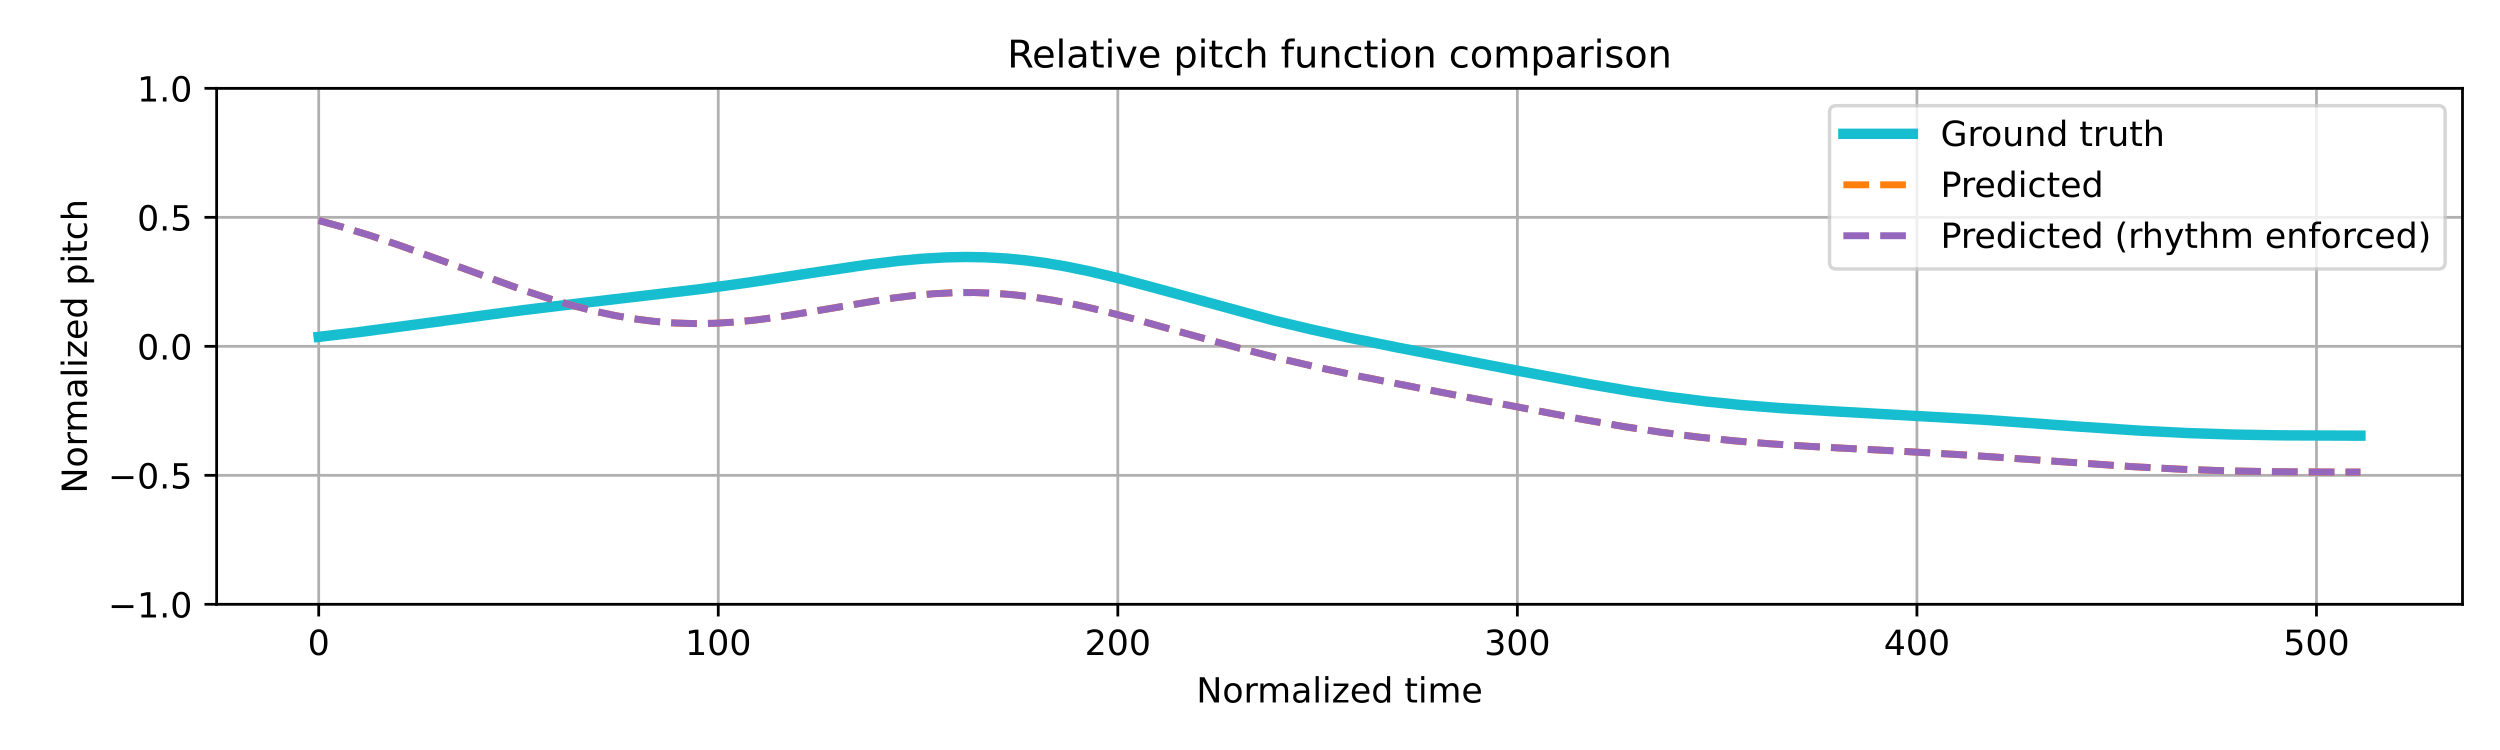
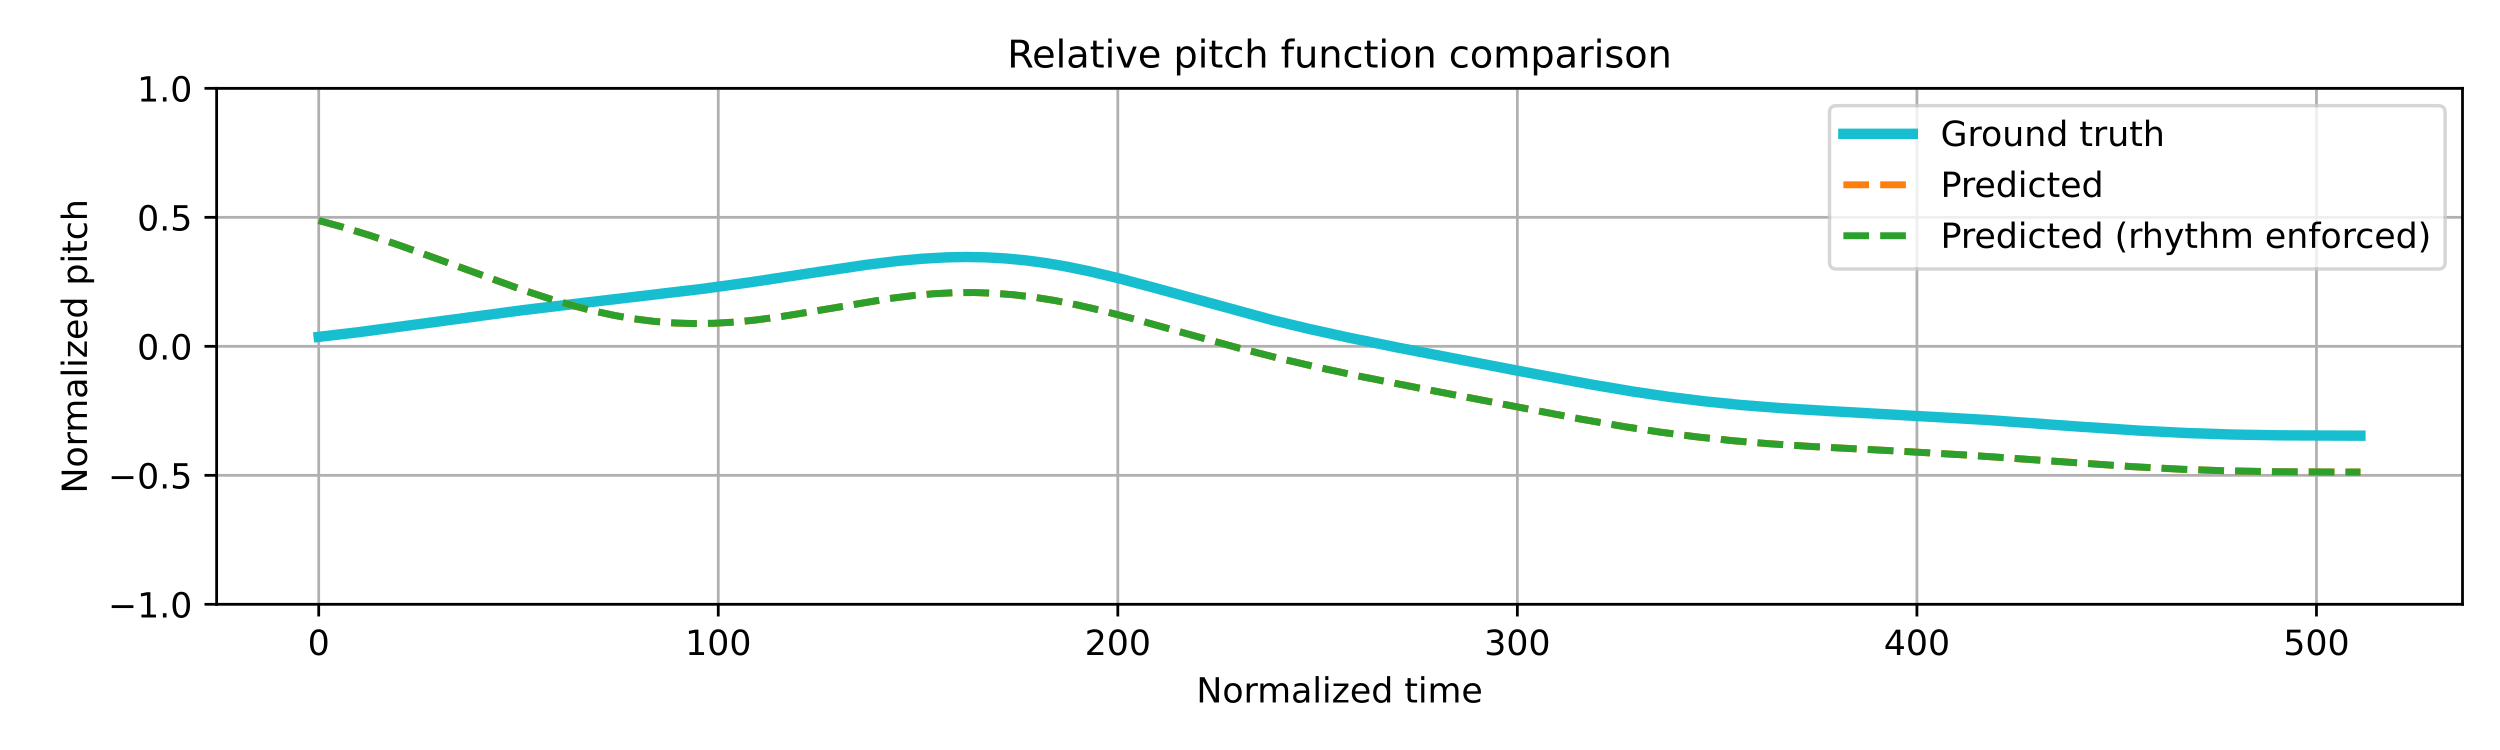
<svg xmlns="http://www.w3.org/2000/svg" xmlns:xlink="http://www.w3.org/1999/xlink" width="720pt" height="216pt" viewBox="0 0 720 216" version="1.1">
  <defs>
    <style type="text/css">*{stroke-linejoin: round; stroke-linecap: butt}</style>
  </defs>
  <g id="figure_1">
    <g id="patch_1">
      <path d="M 0 216  L 720 216  L 720 0  L 0 0  z " style="fill: #ffffff" />
    </g>
    <g id="axes_1">
      <g id="patch_2">
        <path d="M 62.39 174.04  L 709.2 174.04  L 709.2 25.44  L 62.39 25.44  z " style="fill: #ffffff" />
      </g>
      <g id="matplotlib.axis_1">
        <g id="xtick_1">
          <g id="line2d_1">
-             <path d="M 91.79 174.04  L 91.79 25.44  " clip-path="url(#pf615785e8e)" style="fill: none; stroke: #b0b0b0; stroke-width: 0.8; stroke-linecap: square" />
+             <path d="M 91.79 174.04  L 91.79 25.44  " clip-path="url(#pbbfcba9edf)" style="fill: none; stroke: #b0b0b0; stroke-width: 0.8; stroke-linecap: square" />
          </g>
          <g id="line2d_2">
            <defs>
-               <path id="m14c7fcdb61" d="M 0 0  L 0 3.5  " style="stroke: #000000; stroke-width: 0.8" />
-             </defs>
-             <g>
-               <use xlink:href="#m14c7fcdb61" x="91.79" y="174.04" style="stroke: #000000; stroke-width: 0.8" />
+               <path id="md4613d8fa9" d="M 0 0  L 0 3.5  " style="stroke: #000000; stroke-width: 0.8" />
+             </defs>
+             <g>
+               <use xlink:href="#md4613d8fa9" x="91.79" y="174.04" style="stroke: #000000; stroke-width: 0.8" />
            </g>
          </g>
          <g id="text_1">
            <g transform="translate(88.60921 188.6384) scale(0.1 -0.1)">
              <defs>
                <path id="DejaVuSans-30" d="M 2034 4250  Q 1547 4250 1301 3770  Q 1056 3291 1056 2328  Q 1056 1369 1301 889  Q 1547 409 2034 409  Q 2525 409 2770 889  Q 3016 1369 3016 2328  Q 3016 3291 2770 3770  Q 2525 4250 2034 4250  z M 2034 4750  Q 2819 4750 3233 4129  Q 3647 3509 3647 2328  Q 3647 1150 3233 529  Q 2819 -91 2034 -91  Q 1250 -91 836 529  Q 422 1150 422 2328  Q 422 3509 836 4129  Q 1250 4750 2034 4750  z " transform="scale(0.015625)" />
              </defs>
              <use xlink:href="#DejaVuSans-30" />
            </g>
          </g>
        </g>
        <g id="xtick_2">
          <g id="line2d_3">
-             <path d="M 206.861 174.04  L 206.861 25.44  " clip-path="url(#pf615785e8e)" style="fill: none; stroke: #b0b0b0; stroke-width: 0.8; stroke-linecap: square" />
+             <path d="M 206.861 174.04  L 206.861 25.44  " clip-path="url(#pbbfcba9edf)" style="fill: none; stroke: #b0b0b0; stroke-width: 0.8; stroke-linecap: square" />
          </g>
          <g id="line2d_4">
            <g>
-               <use xlink:href="#m14c7fcdb61" x="206.861" y="174.04" style="stroke: #000000; stroke-width: 0.8" />
+               <use xlink:href="#md4613d8fa9" x="206.861" y="174.04" style="stroke: #000000; stroke-width: 0.8" />
            </g>
          </g>
          <g id="text_2">
            <g transform="translate(197.317 188.6384) scale(0.1 -0.1)">
              <defs>
                <path id="DejaVuSans-31" d="M 794 531  L 1825 531  L 1825 4091  L 703 3866  L 703 4441  L 1819 4666  L 2450 4666  L 2450 531  L 3481 531  L 3481 0  L 794 0  L 794 531  z " transform="scale(0.015625)" />
              </defs>
              <use xlink:href="#DejaVuSans-31" />
              <use xlink:href="#DejaVuSans-30" transform="translate(63.62305 0)" />
              <use xlink:href="#DejaVuSans-30" transform="translate(127.2461 0)" />
            </g>
          </g>
        </g>
        <g id="xtick_3">
          <g id="line2d_5">
-             <path d="M 321.931 174.04  L 321.931 25.44  " clip-path="url(#pf615785e8e)" style="fill: none; stroke: #b0b0b0; stroke-width: 0.8; stroke-linecap: square" />
+             <path d="M 321.931 174.04  L 321.931 25.44  " clip-path="url(#pbbfcba9edf)" style="fill: none; stroke: #b0b0b0; stroke-width: 0.8; stroke-linecap: square" />
          </g>
          <g id="line2d_6">
            <g>
-               <use xlink:href="#m14c7fcdb61" x="321.931" y="174.04" style="stroke: #000000; stroke-width: 0.8" />
+               <use xlink:href="#md4613d8fa9" x="321.931" y="174.04" style="stroke: #000000; stroke-width: 0.8" />
            </g>
          </g>
          <g id="text_3">
            <g transform="translate(312.3872 188.6384) scale(0.1 -0.1)">
              <defs>
                <path id="DejaVuSans-32" d="M 1228 531  L 3431 531  L 3431 0  L 469 0  L 469 531  Q 828 903 1448 1529  Q 2069 2156 2228 2338  Q 2531 2678 2651 2914  Q 2772 3150 2772 3378  Q 2772 3750 2511 3984  Q 2250 4219 1831 4219  Q 1534 4219 1204 4116  Q 875 4013 500 3803  L 500 4441  Q 881 4594 1212 4672  Q 1544 4750 1819 4750  Q 2544 4750 2975 4387  Q 3406 4025 3406 3419  Q 3406 3131 3298 2873  Q 3191 2616 2906 2266  Q 2828 2175 2409 1742  Q 1991 1309 1228 531  z " transform="scale(0.015625)" />
              </defs>
              <use xlink:href="#DejaVuSans-32" />
              <use xlink:href="#DejaVuSans-30" transform="translate(63.62305 0)" />
              <use xlink:href="#DejaVuSans-30" transform="translate(127.2461 0)" />
            </g>
          </g>
        </g>
        <g id="xtick_4">
          <g id="line2d_7">
-             <path d="M 437.001 174.04  L 437.001 25.44  " clip-path="url(#pf615785e8e)" style="fill: none; stroke: #b0b0b0; stroke-width: 0.8; stroke-linecap: square" />
+             <path d="M 437.001 174.04  L 437.001 25.44  " clip-path="url(#pbbfcba9edf)" style="fill: none; stroke: #b0b0b0; stroke-width: 0.8; stroke-linecap: square" />
          </g>
          <g id="line2d_8">
            <g>
-               <use xlink:href="#m14c7fcdb61" x="437.001" y="174.04" style="stroke: #000000; stroke-width: 0.8" />
+               <use xlink:href="#md4613d8fa9" x="437.001" y="174.04" style="stroke: #000000; stroke-width: 0.8" />
            </g>
          </g>
          <g id="text_4">
            <g transform="translate(427.4575 188.6384) scale(0.1 -0.1)">
              <defs>
                <path id="DejaVuSans-33" d="M 2597 2516  Q 3050 2419 3304 2112  Q 3559 1806 3559 1356  Q 3559 666 3084 287  Q 2609 -91 1734 -91  Q 1441 -91 1130 -33  Q 819 25 488 141  L 488 750  Q 750 597 1062 519  Q 1375 441 1716 441  Q 2309 441 2620 675  Q 2931 909 2931 1356  Q 2931 1769 2642 2001  Q 2353 2234 1838 2234  L 1294 2234  L 1294 2753  L 1863 2753  Q 2328 2753 2575 2939  Q 2822 3125 2822 3475  Q 2822 3834 2567 4026  Q 2313 4219 1838 4219  Q 1578 4219 1281 4162  Q 984 4106 628 3988  L 628 4550  Q 988 4650 1302 4700  Q 1616 4750 1894 4750  Q 2613 4750 3031 4423  Q 3450 4097 3450 3541  Q 3450 3153 3228 2886  Q 3006 2619 2597 2516  z " transform="scale(0.015625)" />
              </defs>
              <use xlink:href="#DejaVuSans-33" />
              <use xlink:href="#DejaVuSans-30" transform="translate(63.62305 0)" />
              <use xlink:href="#DejaVuSans-30" transform="translate(127.2461 0)" />
            </g>
          </g>
        </g>
        <g id="xtick_5">
          <g id="line2d_9">
-             <path d="M 552.072 174.04  L 552.072 25.44  " clip-path="url(#pf615785e8e)" style="fill: none; stroke: #b0b0b0; stroke-width: 0.8; stroke-linecap: square" />
+             <path d="M 552.072 174.04  L 552.072 25.44  " clip-path="url(#pbbfcba9edf)" style="fill: none; stroke: #b0b0b0; stroke-width: 0.8; stroke-linecap: square" />
          </g>
          <g id="line2d_10">
            <g>
-               <use xlink:href="#m14c7fcdb61" x="552.072" y="174.04" style="stroke: #000000; stroke-width: 0.8" />
+               <use xlink:href="#md4613d8fa9" x="552.072" y="174.04" style="stroke: #000000; stroke-width: 0.8" />
            </g>
          </g>
          <g id="text_5">
            <g transform="translate(542.5278 188.6384) scale(0.1 -0.1)">
              <defs>
                <path id="DejaVuSans-34" d="M 2419 4116  L 825 1625  L 2419 1625  L 2419 4116  z M 2253 4666  L 3047 4666  L 3047 1625  L 3713 1625  L 3713 1100  L 3047 1100  L 3047 0  L 2419 0  L 2419 1100  L 313 1100  L 313 1709  L 2253 4666  z " transform="scale(0.015625)" />
              </defs>
              <use xlink:href="#DejaVuSans-34" />
              <use xlink:href="#DejaVuSans-30" transform="translate(63.62305 0)" />
              <use xlink:href="#DejaVuSans-30" transform="translate(127.2461 0)" />
            </g>
          </g>
        </g>
        <g id="xtick_6">
          <g id="line2d_11">
-             <path d="M 667.142 174.04  L 667.142 25.44  " clip-path="url(#pf615785e8e)" style="fill: none; stroke: #b0b0b0; stroke-width: 0.8; stroke-linecap: square" />
+             <path d="M 667.142 174.04  L 667.142 25.44  " clip-path="url(#pbbfcba9edf)" style="fill: none; stroke: #b0b0b0; stroke-width: 0.8; stroke-linecap: square" />
          </g>
          <g id="line2d_12">
            <g>
-               <use xlink:href="#m14c7fcdb61" x="667.142" y="174.04" style="stroke: #000000; stroke-width: 0.8" />
+               <use xlink:href="#md4613d8fa9" x="667.142" y="174.04" style="stroke: #000000; stroke-width: 0.8" />
            </g>
          </g>
          <g id="text_6">
            <g transform="translate(657.5981 188.6384) scale(0.1 -0.1)">
              <defs>
                <path id="DejaVuSans-35" d="M 691 4666  L 3169 4666  L 3169 4134  L 1269 4134  L 1269 2991  Q 1406 3038 1543 3061  Q 1681 3084 1819 3084  Q 2600 3084 3056 2656  Q 3513 2228 3513 1497  Q 3513 744 3044 326  Q 2575 -91 1722 -91  Q 1428 -91 1123 -41  Q 819 9 494 109  L 494 744  Q 775 591 1075 516  Q 1375 441 1709 441  Q 2250 441 2565 725  Q 2881 1009 2881 1497  Q 2881 1984 2565 2268  Q 2250 2553 1709 2553  Q 1456 2553 1204 2497  Q 953 2441 691 2322  L 691 4666  z " transform="scale(0.015625)" />
              </defs>
              <use xlink:href="#DejaVuSans-35" />
              <use xlink:href="#DejaVuSans-30" transform="translate(63.62305 0)" />
              <use xlink:href="#DejaVuSans-30" transform="translate(127.2461 0)" />
            </g>
          </g>
        </g>
        <g id="text_7">
          <g transform="translate(344.5544 202.3166) scale(0.1 -0.1)">
            <defs>
              <path id="DejaVuSans-4e" d="M 628 4666  L 1478 4666  L 3547 763  L 3547 4666  L 4159 4666  L 4159 0  L 3309 0  L 1241 3903  L 1241 0  L 628 0  L 628 4666  z " transform="scale(0.015625)" />
              <path id="DejaVuSans-6f" d="M 1959 3097  Q 1497 3097 1228 2736  Q 959 2375 959 1747  Q 959 1119 1226 758  Q 1494 397 1959 397  Q 2419 397 2687 759  Q 2956 1122 2956 1747  Q 2956 2369 2687 2733  Q 2419 3097 1959 3097  z M 1959 3584  Q 2709 3584 3137 3096  Q 3566 2609 3566 1747  Q 3566 888 3137 398  Q 2709 -91 1959 -91  Q 1206 -91 779 398  Q 353 888 353 1747  Q 353 2609 779 3096  Q 1206 3584 1959 3584  z " transform="scale(0.015625)" />
              <path id="DejaVuSans-72" d="M 2631 2963  Q 2534 3019 2420 3045  Q 2306 3072 2169 3072  Q 1681 3072 1420 2755  Q 1159 2438 1159 1844  L 1159 0  L 581 0  L 581 3500  L 1159 3500  L 1159 2956  Q 1341 3275 1631 3429  Q 1922 3584 2338 3584  Q 2397 3584 2469 3576  Q 2541 3569 2628 3553  L 2631 2963  z " transform="scale(0.015625)" />
              <path id="DejaVuSans-6d" d="M 3328 2828  Q 3544 3216 3844 3400  Q 4144 3584 4550 3584  Q 5097 3584 5394 3201  Q 5691 2819 5691 2113  L 5691 0  L 5113 0  L 5113 2094  Q 5113 2597 4934 2840  Q 4756 3084 4391 3084  Q 3944 3084 3684 2787  Q 3425 2491 3425 1978  L 3425 0  L 2847 0  L 2847 2094  Q 2847 2600 2669 2842  Q 2491 3084 2119 3084  Q 1678 3084 1418 2786  Q 1159 2488 1159 1978  L 1159 0  L 581 0  L 581 3500  L 1159 3500  L 1159 2956  Q 1356 3278 1631 3431  Q 1906 3584 2284 3584  Q 2666 3584 2933 3390  Q 3200 3197 3328 2828  z " transform="scale(0.015625)" />
              <path id="DejaVuSans-61" d="M 2194 1759  Q 1497 1759 1228 1600  Q 959 1441 959 1056  Q 959 750 1161 570  Q 1363 391 1709 391  Q 2188 391 2477 730  Q 2766 1069 2766 1631  L 2766 1759  L 2194 1759  z M 3341 1997  L 3341 0  L 2766 0  L 2766 531  Q 2569 213 2275 61  Q 1981 -91 1556 -91  Q 1019 -91 701 211  Q 384 513 384 1019  Q 384 1609 779 1909  Q 1175 2209 1959 2209  L 2766 2209  L 2766 2266  Q 2766 2663 2505 2880  Q 2244 3097 1772 3097  Q 1472 3097 1187 3025  Q 903 2953 641 2809  L 641 3341  Q 956 3463 1253 3523  Q 1550 3584 1831 3584  Q 2591 3584 2966 3190  Q 3341 2797 3341 1997  z " transform="scale(0.015625)" />
              <path id="DejaVuSans-6c" d="M 603 4863  L 1178 4863  L 1178 0  L 603 0  L 603 4863  z " transform="scale(0.015625)" />
              <path id="DejaVuSans-69" d="M 603 3500  L 1178 3500  L 1178 0  L 603 0  L 603 3500  z M 603 4863  L 1178 4863  L 1178 4134  L 603 4134  L 603 4863  z " transform="scale(0.015625)" />
              <path id="DejaVuSans-7a" d="M 353 3500  L 3084 3500  L 3084 2975  L 922 459  L 3084 459  L 3084 0  L 275 0  L 275 525  L 2438 3041  L 353 3041  L 353 3500  z " transform="scale(0.015625)" />
              <path id="DejaVuSans-65" d="M 3597 1894  L 3597 1613  L 953 1613  Q 991 1019 1311 708  Q 1631 397 2203 397  Q 2534 397 2845 478  Q 3156 559 3463 722  L 3463 178  Q 3153 47 2828 -22  Q 2503 -91 2169 -91  Q 1331 -91 842 396  Q 353 884 353 1716  Q 353 2575 817 3079  Q 1281 3584 2069 3584  Q 2775 3584 3186 3129  Q 3597 2675 3597 1894  z M 3022 2063  Q 3016 2534 2758 2815  Q 2500 3097 2075 3097  Q 1594 3097 1305 2825  Q 1016 2553 972 2059  L 3022 2063  z " transform="scale(0.015625)" />
              <path id="DejaVuSans-64" d="M 2906 2969  L 2906 4863  L 3481 4863  L 3481 0  L 2906 0  L 2906 525  Q 2725 213 2448 61  Q 2172 -91 1784 -91  Q 1150 -91 751 415  Q 353 922 353 1747  Q 353 2572 751 3078  Q 1150 3584 1784 3584  Q 2172 3584 2448 3432  Q 2725 3281 2906 2969  z M 947 1747  Q 947 1113 1208 752  Q 1469 391 1925 391  Q 2381 391 2643 752  Q 2906 1113 2906 1747  Q 2906 2381 2643 2742  Q 2381 3103 1925 3103  Q 1469 3103 1208 2742  Q 947 2381 947 1747  z " transform="scale(0.015625)" />
              <path id="DejaVuSans-20" transform="scale(0.015625)" />
              <path id="DejaVuSans-74" d="M 1172 4494  L 1172 3500  L 2356 3500  L 2356 3053  L 1172 3053  L 1172 1153  Q 1172 725 1289 603  Q 1406 481 1766 481  L 2356 481  L 2356 0  L 1766 0  Q 1100 0 847 248  Q 594 497 594 1153  L 594 3053  L 172 3053  L 172 3500  L 594 3500  L 594 4494  L 1172 4494  z " transform="scale(0.015625)" />
            </defs>
            <use xlink:href="#DejaVuSans-4e" />
            <use xlink:href="#DejaVuSans-6f" transform="translate(74.80469 0)" />
            <use xlink:href="#DejaVuSans-72" transform="translate(135.9863 0)" />
            <use xlink:href="#DejaVuSans-6d" transform="translate(175.3496 0)" />
            <use xlink:href="#DejaVuSans-61" transform="translate(272.7617 0)" />
            <use xlink:href="#DejaVuSans-6c" transform="translate(334.041 0)" />
            <use xlink:href="#DejaVuSans-69" transform="translate(361.8242 0)" />
            <use xlink:href="#DejaVuSans-7a" transform="translate(389.6074 0)" />
            <use xlink:href="#DejaVuSans-65" transform="translate(442.0977 0)" />
            <use xlink:href="#DejaVuSans-64" transform="translate(503.6211 0)" />
            <use xlink:href="#DejaVuSans-20" transform="translate(567.0977 0)" />
            <use xlink:href="#DejaVuSans-74" transform="translate(598.8848 0)" />
            <use xlink:href="#DejaVuSans-69" transform="translate(638.0938 0)" />
            <use xlink:href="#DejaVuSans-6d" transform="translate(665.877 0)" />
            <use xlink:href="#DejaVuSans-65" transform="translate(763.2891 0)" />
          </g>
        </g>
      </g>
      <g id="matplotlib.axis_2">
        <g id="ytick_1">
          <g id="line2d_13">
-             <path d="M 62.39 174.04  L 709.2 174.04  " clip-path="url(#pf615785e8e)" style="fill: none; stroke: #b0b0b0; stroke-width: 0.8; stroke-linecap: square" />
+             <path d="M 62.39 174.04  L 709.2 174.04  " clip-path="url(#pbbfcba9edf)" style="fill: none; stroke: #b0b0b0; stroke-width: 0.8; stroke-linecap: square" />
          </g>
          <g id="line2d_14">
            <defs>
-               <path id="mebb7bb6251" d="M 0 0  L -3.5 0  " style="stroke: #000000; stroke-width: 0.8" />
-             </defs>
-             <g>
-               <use xlink:href="#mebb7bb6251" x="62.39" y="174.04" style="stroke: #000000; stroke-width: 0.8" />
+               <path id="m820116ccd8" d="M 0 0  L -3.5 0  " style="stroke: #000000; stroke-width: 0.8" />
+             </defs>
+             <g>
+               <use xlink:href="#m820116ccd8" x="62.39" y="174.04" style="stroke: #000000; stroke-width: 0.8" />
            </g>
          </g>
          <g id="text_8">
            <g transform="translate(31.10719 177.8392) scale(0.1 -0.1)">
              <defs>
                <path id="DejaVuSans-2212" d="M 678 2272  L 4684 2272  L 4684 1741  L 678 1741  L 678 2272  z " transform="scale(0.015625)" />
                <path id="DejaVuSans-2e" d="M 684 794  L 1344 794  L 1344 0  L 684 0  L 684 794  z " transform="scale(0.015625)" />
              </defs>
              <use xlink:href="#DejaVuSans-2212" />
              <use xlink:href="#DejaVuSans-31" transform="translate(83.78906 0)" />
              <use xlink:href="#DejaVuSans-2e" transform="translate(147.4121 0)" />
              <use xlink:href="#DejaVuSans-30" transform="translate(179.1992 0)" />
            </g>
          </g>
        </g>
        <g id="ytick_2">
          <g id="line2d_15">
-             <path d="M 62.39 136.89  L 709.2 136.89  " clip-path="url(#pf615785e8e)" style="fill: none; stroke: #b0b0b0; stroke-width: 0.8; stroke-linecap: square" />
+             <path d="M 62.39 136.89  L 709.2 136.89  " clip-path="url(#pbbfcba9edf)" style="fill: none; stroke: #b0b0b0; stroke-width: 0.8; stroke-linecap: square" />
          </g>
          <g id="line2d_16">
            <g>
-               <use xlink:href="#mebb7bb6251" x="62.39" y="136.89" style="stroke: #000000; stroke-width: 0.8" />
+               <use xlink:href="#m820116ccd8" x="62.39" y="136.89" style="stroke: #000000; stroke-width: 0.8" />
            </g>
          </g>
          <g id="text_9">
            <g transform="translate(31.10719 140.6892) scale(0.1 -0.1)">
              <use xlink:href="#DejaVuSans-2212" />
              <use xlink:href="#DejaVuSans-30" transform="translate(83.78906 0)" />
              <use xlink:href="#DejaVuSans-2e" transform="translate(147.4121 0)" />
              <use xlink:href="#DejaVuSans-35" transform="translate(179.1992 0)" />
            </g>
          </g>
        </g>
        <g id="ytick_3">
          <g id="line2d_17">
-             <path d="M 62.39 99.74  L 709.2 99.74  " clip-path="url(#pf615785e8e)" style="fill: none; stroke: #b0b0b0; stroke-width: 0.8; stroke-linecap: square" />
+             <path d="M 62.39 99.74  L 709.2 99.74  " clip-path="url(#pbbfcba9edf)" style="fill: none; stroke: #b0b0b0; stroke-width: 0.8; stroke-linecap: square" />
          </g>
          <g id="line2d_18">
            <g>
-               <use xlink:href="#mebb7bb6251" x="62.39" y="99.74" style="stroke: #000000; stroke-width: 0.8" />
+               <use xlink:href="#m820116ccd8" x="62.39" y="99.74" style="stroke: #000000; stroke-width: 0.8" />
            </g>
          </g>
          <g id="text_10">
            <g transform="translate(39.48687 103.5392) scale(0.1 -0.1)">
              <use xlink:href="#DejaVuSans-30" />
              <use xlink:href="#DejaVuSans-2e" transform="translate(63.62305 0)" />
              <use xlink:href="#DejaVuSans-30" transform="translate(95.41016 0)" />
            </g>
          </g>
        </g>
        <g id="ytick_4">
          <g id="line2d_19">
-             <path d="M 62.39 62.59  L 709.2 62.59  " clip-path="url(#pf615785e8e)" style="fill: none; stroke: #b0b0b0; stroke-width: 0.8; stroke-linecap: square" />
+             <path d="M 62.39 62.59  L 709.2 62.59  " clip-path="url(#pbbfcba9edf)" style="fill: none; stroke: #b0b0b0; stroke-width: 0.8; stroke-linecap: square" />
          </g>
          <g id="line2d_20">
            <g>
-               <use xlink:href="#mebb7bb6251" x="62.39" y="62.59" style="stroke: #000000; stroke-width: 0.8" />
+               <use xlink:href="#m820116ccd8" x="62.39" y="62.59" style="stroke: #000000; stroke-width: 0.8" />
            </g>
          </g>
          <g id="text_11">
            <g transform="translate(39.48687 66.38922) scale(0.1 -0.1)">
              <use xlink:href="#DejaVuSans-30" />
              <use xlink:href="#DejaVuSans-2e" transform="translate(63.62305 0)" />
              <use xlink:href="#DejaVuSans-35" transform="translate(95.41016 0)" />
            </g>
          </g>
        </g>
        <g id="ytick_5">
          <g id="line2d_21">
-             <path d="M 62.39 25.44  L 709.2 25.44  " clip-path="url(#pf615785e8e)" style="fill: none; stroke: #b0b0b0; stroke-width: 0.8; stroke-linecap: square" />
+             <path d="M 62.39 25.44  L 709.2 25.44  " clip-path="url(#pbbfcba9edf)" style="fill: none; stroke: #b0b0b0; stroke-width: 0.8; stroke-linecap: square" />
          </g>
          <g id="line2d_22">
            <g>
-               <use xlink:href="#mebb7bb6251" x="62.39" y="25.44" style="stroke: #000000; stroke-width: 0.8" />
+               <use xlink:href="#m820116ccd8" x="62.39" y="25.44" style="stroke: #000000; stroke-width: 0.8" />
            </g>
          </g>
          <g id="text_12">
            <g transform="translate(39.48687 29.23922) scale(0.1 -0.1)">
              <use xlink:href="#DejaVuSans-31" />
              <use xlink:href="#DejaVuSans-2e" transform="translate(63.62305 0)" />
              <use xlink:href="#DejaVuSans-30" transform="translate(95.41016 0)" />
            </g>
          </g>
        </g>
        <g id="text_13">
          <g transform="translate(25.0275 142.1259) rotate(-90) scale(0.1 -0.1)">
            <defs>
              <path id="DejaVuSans-70" d="M 1159 525  L 1159 -1331  L 581 -1331  L 581 3500  L 1159 3500  L 1159 2969  Q 1341 3281 1617 3432  Q 1894 3584 2278 3584  Q 2916 3584 3314 3078  Q 3713 2572 3713 1747  Q 3713 922 3314 415  Q 2916 -91 2278 -91  Q 1894 -91 1617 61  Q 1341 213 1159 525  z M 3116 1747  Q 3116 2381 2855 2742  Q 2594 3103 2138 3103  Q 1681 3103 1420 2742  Q 1159 2381 1159 1747  Q 1159 1113 1420 752  Q 1681 391 2138 391  Q 2594 391 2855 752  Q 3116 1113 3116 1747  z " transform="scale(0.015625)" />
              <path id="DejaVuSans-63" d="M 3122 3366  L 3122 2828  Q 2878 2963 2633 3030  Q 2388 3097 2138 3097  Q 1578 3097 1268 2742  Q 959 2388 959 1747  Q 959 1106 1268 751  Q 1578 397 2138 397  Q 2388 397 2633 464  Q 2878 531 3122 666  L 3122 134  Q 2881 22 2623 -34  Q 2366 -91 2075 -91  Q 1284 -91 818 406  Q 353 903 353 1747  Q 353 2603 823 3093  Q 1294 3584 2113 3584  Q 2378 3584 2631 3529  Q 2884 3475 3122 3366  z " transform="scale(0.015625)" />
              <path id="DejaVuSans-68" d="M 3513 2113  L 3513 0  L 2938 0  L 2938 2094  Q 2938 2591 2744 2837  Q 2550 3084 2163 3084  Q 1697 3084 1428 2787  Q 1159 2491 1159 1978  L 1159 0  L 581 0  L 581 4863  L 1159 4863  L 1159 2956  Q 1366 3272 1645 3428  Q 1925 3584 2291 3584  Q 2894 3584 3203 3211  Q 3513 2838 3513 2113  z " transform="scale(0.015625)" />
            </defs>
            <use xlink:href="#DejaVuSans-4e" />
            <use xlink:href="#DejaVuSans-6f" transform="translate(74.80469 0)" />
            <use xlink:href="#DejaVuSans-72" transform="translate(135.9863 0)" />
            <use xlink:href="#DejaVuSans-6d" transform="translate(175.3496 0)" />
            <use xlink:href="#DejaVuSans-61" transform="translate(272.7617 0)" />
            <use xlink:href="#DejaVuSans-6c" transform="translate(334.041 0)" />
            <use xlink:href="#DejaVuSans-69" transform="translate(361.8242 0)" />
            <use xlink:href="#DejaVuSans-7a" transform="translate(389.6074 0)" />
            <use xlink:href="#DejaVuSans-65" transform="translate(442.0977 0)" />
            <use xlink:href="#DejaVuSans-64" transform="translate(503.6211 0)" />
            <use xlink:href="#DejaVuSans-20" transform="translate(567.0977 0)" />
            <use xlink:href="#DejaVuSans-70" transform="translate(598.8848 0)" />
            <use xlink:href="#DejaVuSans-69" transform="translate(662.3613 0)" />
            <use xlink:href="#DejaVuSans-74" transform="translate(690.1445 0)" />
            <use xlink:href="#DejaVuSans-63" transform="translate(729.3535 0)" />
            <use xlink:href="#DejaVuSans-68" transform="translate(784.334 0)" />
          </g>
        </g>
      </g>
      <g id="line2d_23">
-         <path d="M 91.79 97.011  L 103.297 95.66  L 119.407 93.513  L 150.476 89.335  L 168.888 87.129  L 202.258 83.194  L 216.066 81.297  L 233.327 78.67  L 249.437 76.273  L 258.642 75.148  L 265.547 74.516  L 272.451 74.125  L 278.204 74.012  L 283.958 74.113  L 289.711 74.439  L 295.465 74.992  L 301.218 75.765  L 306.972 76.744  L 313.876 78.16  L 321.931 80.082  L 331.137 82.526  L 366.808 92.281  L 377.165 94.767  L 388.672 97.294  L 402.48 100.092  L 437.001 106.754  L 457.714 110.636  L 470.372 112.78  L 480.728 114.31  L 491.084 115.6  L 501.441 116.644  L 512.948 117.549  L 526.756 118.385  L 571.633 120.911  L 598.1 122.821  L 616.511 124.045  L 630.319 124.734  L 642.977 125.146  L 656.785 125.378  L 677.498 125.467  L 679.8 125.468  L 679.8 125.468  " clip-path="url(#pf615785e8e)" style="fill: none; stroke: #17becf; stroke-width: 3; stroke-linecap: square" />
+         <path d="M 91.79 97.011  L 103.297 95.66  L 119.407 93.513  L 150.476 89.335  L 168.888 87.129  L 202.258 83.194  L 216.066 81.297  L 233.327 78.67  L 249.437 76.273  L 258.642 75.148  L 265.547 74.516  L 272.451 74.125  L 278.204 74.012  L 283.958 74.113  L 289.711 74.439  L 295.465 74.992  L 301.218 75.765  L 306.972 76.744  L 313.876 78.16  L 321.931 80.082  L 331.137 82.526  L 366.808 92.281  L 377.165 94.767  L 388.672 97.294  L 402.48 100.092  L 437.001 106.754  L 457.714 110.636  L 470.372 112.78  L 480.728 114.31  L 491.084 115.6  L 501.441 116.644  L 512.948 117.549  L 526.756 118.385  L 571.633 120.911  L 598.1 122.821  L 616.511 124.045  L 630.319 124.734  L 642.977 125.146  L 656.785 125.378  L 677.498 125.467  L 679.8 125.468  L 679.8 125.468  " clip-path="url(#pbbfcba9edf)" style="fill: none; stroke: #17becf; stroke-width: 3; stroke-linecap: square" />
      </g>
      <g id="line2d_24">
-         <path d="M 91.79 63.518  L 98.695 65.409  L 106.75 67.878  L 114.805 70.579  L 125.161 74.287  L 150.476 83.486  L 158.531 86.118  L 165.435 88.133  L 171.189 89.6  L 176.942 90.842  L 182.696 91.836  L 188.449 92.564  L 194.203 93.017  L 199.957 93.194  L 205.71 93.105  L 211.464 92.769  L 217.217 92.213  L 224.121 91.306  L 232.176 90.014  L 256.341 85.947  L 263.245 85.096  L 268.999 84.59  L 274.752 84.302  L 280.506 84.252  L 286.259 84.45  L 292.013 84.899  L 297.766 85.588  L 303.52 86.502  L 310.424 87.86  L 317.328 89.453  L 326.534 91.842  L 341.493 96.028  L 356.452 100.155  L 367.959 103.093  L 379.466 105.777  L 392.124 108.475  L 409.384 111.898  L 455.413 120.729  L 468.07 122.917  L 478.427 124.494  L 488.783 125.834  L 499.139 126.926  L 509.496 127.793  L 522.153 128.618  L 546.318 129.891  L 565.88 131.027  L 586.593 132.473  L 614.209 134.403  L 628.018 135.131  L 640.676 135.581  L 654.484 135.846  L 672.895 135.955  L 679.8 135.962  L 679.8 135.962  " clip-path="url(#pf615785e8e)" style="fill: none; stroke-dasharray: 7.4,3.2; stroke-dashoffset: 0; stroke: #ff7f0e; stroke-width: 2" />
+         <path d="M 91.79 63.518  L 98.695 65.409  L 106.75 67.878  L 114.805 70.579  L 125.161 74.287  L 150.476 83.486  L 158.531 86.118  L 165.435 88.133  L 171.189 89.6  L 176.942 90.842  L 182.696 91.836  L 188.449 92.564  L 194.203 93.017  L 199.957 93.194  L 205.71 93.105  L 211.464 92.769  L 217.217 92.213  L 224.121 91.306  L 232.176 90.014  L 256.341 85.947  L 263.245 85.096  L 268.999 84.59  L 274.752 84.302  L 280.506 84.252  L 286.259 84.45  L 292.013 84.899  L 297.766 85.588  L 303.52 86.502  L 310.424 87.86  L 317.328 89.453  L 326.534 91.842  L 341.493 96.028  L 356.452 100.155  L 367.959 103.093  L 379.466 105.777  L 392.124 108.475  L 409.384 111.898  L 455.413 120.729  L 468.07 122.917  L 478.427 124.494  L 488.783 125.834  L 499.139 126.926  L 509.496 127.793  L 522.153 128.618  L 546.318 129.891  L 565.88 131.027  L 586.593 132.473  L 614.209 134.403  L 628.018 135.131  L 640.676 135.581  L 654.484 135.846  L 672.895 135.955  L 679.8 135.962  L 679.8 135.962  " clip-path="url(#pbbfcba9edf)" style="fill: none; stroke-dasharray: 7.4,3.2; stroke-dashoffset: 0; stroke: #ff7f0e; stroke-width: 2" />
      </g>
      <g id="line2d_25">
-         <path d="M 91.79 63.518  L 98.695 65.409  L 106.75 67.878  L 114.805 70.579  L 125.161 74.287  L 150.476 83.486  L 158.531 86.118  L 165.435 88.133  L 171.189 89.6  L 176.942 90.842  L 182.696 91.836  L 188.449 92.564  L 194.203 93.017  L 199.957 93.194  L 205.71 93.105  L 211.464 92.769  L 217.217 92.213  L 224.121 91.306  L 232.176 90.014  L 256.341 85.947  L 263.245 85.096  L 268.999 84.59  L 274.752 84.302  L 280.506 84.252  L 286.259 84.45  L 292.013 84.899  L 297.766 85.588  L 303.52 86.502  L 310.424 87.86  L 317.328 89.453  L 326.534 91.842  L 341.493 96.028  L 356.452 100.155  L 367.959 103.093  L 379.466 105.777  L 392.124 108.475  L 409.384 111.898  L 455.413 120.729  L 468.07 122.917  L 478.427 124.494  L 488.783 125.834  L 499.139 126.926  L 509.496 127.793  L 522.153 128.618  L 546.318 129.891  L 565.88 131.027  L 586.593 132.473  L 614.209 134.403  L 628.018 135.131  L 640.676 135.581  L 654.484 135.846  L 672.895 135.955  L 679.8 135.962  L 679.8 135.962  " clip-path="url(#pf615785e8e)" style="fill: none; stroke-dasharray: 7.4,3.2; stroke-dashoffset: 0; stroke: #9467bd; stroke-width: 2" />
+         <path d="M 91.79 63.518  L 98.695 65.409  L 106.75 67.878  L 114.805 70.579  L 125.161 74.287  L 150.476 83.486  L 158.531 86.118  L 165.435 88.133  L 171.189 89.6  L 176.942 90.842  L 182.696 91.836  L 188.449 92.564  L 194.203 93.017  L 199.957 93.194  L 205.71 93.105  L 211.464 92.769  L 217.217 92.213  L 224.121 91.306  L 232.176 90.014  L 256.341 85.947  L 263.245 85.096  L 268.999 84.59  L 274.752 84.302  L 280.506 84.252  L 286.259 84.45  L 292.013 84.899  L 297.766 85.588  L 303.52 86.502  L 310.424 87.86  L 317.328 89.453  L 326.534 91.842  L 341.493 96.028  L 356.452 100.155  L 367.959 103.093  L 379.466 105.777  L 392.124 108.475  L 409.384 111.898  L 455.413 120.729  L 468.07 122.917  L 478.427 124.494  L 488.783 125.834  L 499.139 126.926  L 509.496 127.793  L 522.153 128.618  L 546.318 129.891  L 565.88 131.027  L 586.593 132.473  L 614.209 134.403  L 628.018 135.131  L 640.676 135.581  L 654.484 135.846  L 672.895 135.955  L 679.8 135.962  L 679.8 135.962  " clip-path="url(#pbbfcba9edf)" style="fill: none; stroke-dasharray: 7.4,3.2; stroke-dashoffset: 0; stroke: #2ca02c; stroke-width: 2" />
      </g>
      <g id="patch_3">
        <path d="M 62.39 174.04  L 62.39 25.44  " style="fill: none; stroke: #000000; stroke-width: 0.8; stroke-linejoin: miter; stroke-linecap: square" />
      </g>
      <g id="patch_4">
        <path d="M 709.2 174.04  L 709.2 25.44  " style="fill: none; stroke: #000000; stroke-width: 0.8; stroke-linejoin: miter; stroke-linecap: square" />
      </g>
      <g id="patch_5">
        <path d="M 62.39 174.04  L 709.2 174.04  " style="fill: none; stroke: #000000; stroke-width: 0.8; stroke-linejoin: miter; stroke-linecap: square" />
      </g>
      <g id="patch_6">
        <path d="M 62.39 25.44  L 709.2 25.44  " style="fill: none; stroke: #000000; stroke-width: 0.8; stroke-linejoin: miter; stroke-linecap: square" />
      </g>
      <g id="text_14">
        <g transform="translate(290.1045 19.44) scale(0.11 -0.11)">
          <defs>
            <path id="DejaVuSans-52" d="M 2841 2188  Q 3044 2119 3236 1894  Q 3428 1669 3622 1275  L 4263 0  L 3584 0  L 2988 1197  Q 2756 1666 2539 1819  Q 2322 1972 1947 1972  L 1259 1972  L 1259 0  L 628 0  L 628 4666  L 2053 4666  Q 2853 4666 3247 4331  Q 3641 3997 3641 3322  Q 3641 2881 3436 2590  Q 3231 2300 2841 2188  z M 1259 4147  L 1259 2491  L 2053 2491  Q 2509 2491 2742 2702  Q 2975 2913 2975 3322  Q 2975 3731 2742 3939  Q 2509 4147 2053 4147  L 1259 4147  z " transform="scale(0.015625)" />
            <path id="DejaVuSans-76" d="M 191 3500  L 800 3500  L 1894 563  L 2988 3500  L 3597 3500  L 2284 0  L 1503 0  L 191 3500  z " transform="scale(0.015625)" />
            <path id="DejaVuSans-66" d="M 2375 4863  L 2375 4384  L 1825 4384  Q 1516 4384 1395 4259  Q 1275 4134 1275 3809  L 1275 3500  L 2222 3500  L 2222 3053  L 1275 3053  L 1275 0  L 697 0  L 697 3053  L 147 3053  L 147 3500  L 697 3500  L 697 3744  Q 697 4328 969 4595  Q 1241 4863 1831 4863  L 2375 4863  z " transform="scale(0.015625)" />
            <path id="DejaVuSans-75" d="M 544 1381  L 544 3500  L 1119 3500  L 1119 1403  Q 1119 906 1312 657  Q 1506 409 1894 409  Q 2359 409 2629 706  Q 2900 1003 2900 1516  L 2900 3500  L 3475 3500  L 3475 0  L 2900 0  L 2900 538  Q 2691 219 2414 64  Q 2138 -91 1772 -91  Q 1169 -91 856 284  Q 544 659 544 1381  z M 1991 3584  L 1991 3584  z " transform="scale(0.015625)" />
            <path id="DejaVuSans-6e" d="M 3513 2113  L 3513 0  L 2938 0  L 2938 2094  Q 2938 2591 2744 2837  Q 2550 3084 2163 3084  Q 1697 3084 1428 2787  Q 1159 2491 1159 1978  L 1159 0  L 581 0  L 581 3500  L 1159 3500  L 1159 2956  Q 1366 3272 1645 3428  Q 1925 3584 2291 3584  Q 2894 3584 3203 3211  Q 3513 2838 3513 2113  z " transform="scale(0.015625)" />
            <path id="DejaVuSans-73" d="M 2834 3397  L 2834 2853  Q 2591 2978 2328 3040  Q 2066 3103 1784 3103  Q 1356 3103 1142 2972  Q 928 2841 928 2578  Q 928 2378 1081 2264  Q 1234 2150 1697 2047  L 1894 2003  Q 2506 1872 2764 1633  Q 3022 1394 3022 966  Q 3022 478 2636 193  Q 2250 -91 1575 -91  Q 1294 -91 989 -36  Q 684 19 347 128  L 347 722  Q 666 556 975 473  Q 1284 391 1588 391  Q 1994 391 2212 530  Q 2431 669 2431 922  Q 2431 1156 2273 1281  Q 2116 1406 1581 1522  L 1381 1569  Q 847 1681 609 1914  Q 372 2147 372 2553  Q 372 3047 722 3315  Q 1072 3584 1716 3584  Q 2034 3584 2315 3537  Q 2597 3491 2834 3397  z " transform="scale(0.015625)" />
          </defs>
          <use xlink:href="#DejaVuSans-52" />
          <use xlink:href="#DejaVuSans-65" transform="translate(64.98242 0)" />
          <use xlink:href="#DejaVuSans-6c" transform="translate(126.5059 0)" />
          <use xlink:href="#DejaVuSans-61" transform="translate(154.2891 0)" />
          <use xlink:href="#DejaVuSans-74" transform="translate(215.5684 0)" />
          <use xlink:href="#DejaVuSans-69" transform="translate(254.7773 0)" />
          <use xlink:href="#DejaVuSans-76" transform="translate(282.5605 0)" />
          <use xlink:href="#DejaVuSans-65" transform="translate(341.7402 0)" />
          <use xlink:href="#DejaVuSans-20" transform="translate(403.2637 0)" />
          <use xlink:href="#DejaVuSans-70" transform="translate(435.0508 0)" />
          <use xlink:href="#DejaVuSans-69" transform="translate(498.5273 0)" />
          <use xlink:href="#DejaVuSans-74" transform="translate(526.3105 0)" />
          <use xlink:href="#DejaVuSans-63" transform="translate(565.5195 0)" />
          <use xlink:href="#DejaVuSans-68" transform="translate(620.5 0)" />
          <use xlink:href="#DejaVuSans-20" transform="translate(683.8789 0)" />
          <use xlink:href="#DejaVuSans-66" transform="translate(715.666 0)" />
          <use xlink:href="#DejaVuSans-75" transform="translate(750.8711 0)" />
          <use xlink:href="#DejaVuSans-6e" transform="translate(814.25 0)" />
          <use xlink:href="#DejaVuSans-63" transform="translate(877.6289 0)" />
          <use xlink:href="#DejaVuSans-74" transform="translate(932.6094 0)" />
          <use xlink:href="#DejaVuSans-69" transform="translate(971.8184 0)" />
          <use xlink:href="#DejaVuSans-6f" transform="translate(999.6016 0)" />
          <use xlink:href="#DejaVuSans-6e" transform="translate(1060.783 0)" />
          <use xlink:href="#DejaVuSans-20" transform="translate(1124.162 0)" />
          <use xlink:href="#DejaVuSans-63" transform="translate(1155.949 0)" />
          <use xlink:href="#DejaVuSans-6f" transform="translate(1210.93 0)" />
          <use xlink:href="#DejaVuSans-6d" transform="translate(1272.111 0)" />
          <use xlink:href="#DejaVuSans-70" transform="translate(1369.523 0)" />
          <use xlink:href="#DejaVuSans-61" transform="translate(1433 0)" />
          <use xlink:href="#DejaVuSans-72" transform="translate(1494.279 0)" />
          <use xlink:href="#DejaVuSans-69" transform="translate(1535.393 0)" />
          <use xlink:href="#DejaVuSans-73" transform="translate(1563.176 0)" />
          <use xlink:href="#DejaVuSans-6f" transform="translate(1615.275 0)" />
          <use xlink:href="#DejaVuSans-6e" transform="translate(1676.457 0)" />
        </g>
      </g>
      <g id="legend_1">
        <g id="patch_7">
          <path d="M 528.894 77.474  L 702.2 77.474  Q 704.2 77.474 704.2 75.474  L 704.2 32.44  Q 704.2 30.44 702.2 30.44  L 528.894 30.44  Q 526.894 30.44 526.894 32.44  L 526.894 75.474  Q 526.894 77.474 528.894 77.474  z " style="fill: #ffffff; opacity: 0.8; stroke: #cccccc; stroke-linejoin: miter" />
        </g>
        <g id="line2d_26">
          <path d="M 530.894 38.538  L 540.894 38.538  L 550.894 38.538  " style="fill: none; stroke: #17becf; stroke-width: 3; stroke-linecap: square" />
        </g>
        <g id="text_15">
          <g transform="translate(558.8937 42.03844) scale(0.1 -0.1)">
            <defs>
              <path id="DejaVuSans-47" d="M 3809 666  L 3809 1919  L 2778 1919  L 2778 2438  L 4434 2438  L 4434 434  Q 4069 175 3628 42  Q 3188 -91 2688 -91  Q 1594 -91 976 548  Q 359 1188 359 2328  Q 359 3472 976 4111  Q 1594 4750 2688 4750  Q 3144 4750 3555 4637  Q 3966 4525 4313 4306  L 4313 3634  Q 3963 3931 3569 4081  Q 3175 4231 2741 4231  Q 1884 4231 1454 3753  Q 1025 3275 1025 2328  Q 1025 1384 1454 906  Q 1884 428 2741 428  Q 3075 428 3337 486  Q 3600 544 3809 666  z " transform="scale(0.015625)" />
            </defs>
            <use xlink:href="#DejaVuSans-47" />
            <use xlink:href="#DejaVuSans-72" transform="translate(77.49023 0)" />
            <use xlink:href="#DejaVuSans-6f" transform="translate(116.3535 0)" />
            <use xlink:href="#DejaVuSans-75" transform="translate(177.5352 0)" />
            <use xlink:href="#DejaVuSans-6e" transform="translate(240.9141 0)" />
            <use xlink:href="#DejaVuSans-64" transform="translate(304.293 0)" />
            <use xlink:href="#DejaVuSans-20" transform="translate(367.7695 0)" />
            <use xlink:href="#DejaVuSans-74" transform="translate(399.5566 0)" />
            <use xlink:href="#DejaVuSans-72" transform="translate(438.7656 0)" />
            <use xlink:href="#DejaVuSans-75" transform="translate(479.8789 0)" />
            <use xlink:href="#DejaVuSans-74" transform="translate(543.2578 0)" />
            <use xlink:href="#DejaVuSans-68" transform="translate(582.4668 0)" />
          </g>
        </g>
        <g id="line2d_27">
          <path d="M 530.894 53.217  L 540.894 53.217  L 550.894 53.217  " style="fill: none; stroke-dasharray: 7.4,3.2; stroke-dashoffset: 0; stroke: #ff7f0e; stroke-width: 2" />
        </g>
        <g id="text_16">
          <g transform="translate(558.8937 56.71656) scale(0.1 -0.1)">
            <defs>
              <path id="DejaVuSans-50" d="M 1259 4147  L 1259 2394  L 2053 2394  Q 2494 2394 2734 2622  Q 2975 2850 2975 3272  Q 2975 3691 2734 3919  Q 2494 4147 2053 4147  L 1259 4147  z M 628 4666  L 2053 4666  Q 2838 4666 3239 4311  Q 3641 3956 3641 3272  Q 3641 2581 3239 2228  Q 2838 1875 2053 1875  L 1259 1875  L 1259 0  L 628 0  L 628 4666  z " transform="scale(0.015625)" />
            </defs>
            <use xlink:href="#DejaVuSans-50" />
            <use xlink:href="#DejaVuSans-72" transform="translate(58.55273 0)" />
            <use xlink:href="#DejaVuSans-65" transform="translate(97.41602 0)" />
            <use xlink:href="#DejaVuSans-64" transform="translate(158.9395 0)" />
            <use xlink:href="#DejaVuSans-69" transform="translate(222.416 0)" />
            <use xlink:href="#DejaVuSans-63" transform="translate(250.1992 0)" />
            <use xlink:href="#DejaVuSans-74" transform="translate(305.1797 0)" />
            <use xlink:href="#DejaVuSans-65" transform="translate(344.3887 0)" />
            <use xlink:href="#DejaVuSans-64" transform="translate(405.9121 0)" />
          </g>
        </g>
        <g id="line2d_28">
-           <path d="M 530.894 67.895  L 540.894 67.895  L 550.894 67.895  " style="fill: none; stroke-dasharray: 7.4,3.2; stroke-dashoffset: 0; stroke: #9467bd; stroke-width: 2" />
+           <path d="M 530.894 67.895  L 540.894 67.895  L 550.894 67.895  " style="fill: none; stroke-dasharray: 7.4,3.2; stroke-dashoffset: 0; stroke: #2ca02c; stroke-width: 2" />
        </g>
        <g id="text_17">
          <g transform="translate(558.8937 71.39469) scale(0.1 -0.1)">
            <defs>
              <path id="DejaVuSans-28" d="M 1984 4856  Q 1566 4138 1362 3434  Q 1159 2731 1159 2009  Q 1159 1288 1364 580  Q 1569 -128 1984 -844  L 1484 -844  Q 1016 -109 783 600  Q 550 1309 550 2009  Q 550 2706 781 3412  Q 1013 4119 1484 4856  L 1984 4856  z " transform="scale(0.015625)" />
              <path id="DejaVuSans-79" d="M 2059 -325  Q 1816 -950 1584 -1140  Q 1353 -1331 966 -1331  L 506 -1331  L 506 -850  L 844 -850  Q 1081 -850 1212 -737  Q 1344 -625 1503 -206  L 1606 56  L 191 3500  L 800 3500  L 1894 763  L 2988 3500  L 3597 3500  L 2059 -325  z " transform="scale(0.015625)" />
              <path id="DejaVuSans-29" d="M 513 4856  L 1013 4856  Q 1481 4119 1714 3412  Q 1947 2706 1947 2009  Q 1947 1309 1714 600  Q 1481 -109 1013 -844  L 513 -844  Q 928 -128 1133 580  Q 1338 1288 1338 2009  Q 1338 2731 1133 3434  Q 928 4138 513 4856  z " transform="scale(0.015625)" />
            </defs>
            <use xlink:href="#DejaVuSans-50" />
            <use xlink:href="#DejaVuSans-72" transform="translate(58.55273 0)" />
            <use xlink:href="#DejaVuSans-65" transform="translate(97.41602 0)" />
            <use xlink:href="#DejaVuSans-64" transform="translate(158.9395 0)" />
            <use xlink:href="#DejaVuSans-69" transform="translate(222.416 0)" />
            <use xlink:href="#DejaVuSans-63" transform="translate(250.1992 0)" />
            <use xlink:href="#DejaVuSans-74" transform="translate(305.1797 0)" />
            <use xlink:href="#DejaVuSans-65" transform="translate(344.3887 0)" />
            <use xlink:href="#DejaVuSans-64" transform="translate(405.9121 0)" />
            <use xlink:href="#DejaVuSans-20" transform="translate(469.3887 0)" />
            <use xlink:href="#DejaVuSans-28" transform="translate(501.1758 0)" />
            <use xlink:href="#DejaVuSans-72" transform="translate(540.1895 0)" />
            <use xlink:href="#DejaVuSans-68" transform="translate(579.5527 0)" />
            <use xlink:href="#DejaVuSans-79" transform="translate(642.9316 0)" />
            <use xlink:href="#DejaVuSans-74" transform="translate(702.1113 0)" />
            <use xlink:href="#DejaVuSans-68" transform="translate(741.3203 0)" />
            <use xlink:href="#DejaVuSans-6d" transform="translate(804.6992 0)" />
            <use xlink:href="#DejaVuSans-20" transform="translate(902.1113 0)" />
            <use xlink:href="#DejaVuSans-65" transform="translate(933.8984 0)" />
            <use xlink:href="#DejaVuSans-6e" transform="translate(995.4219 0)" />
            <use xlink:href="#DejaVuSans-66" transform="translate(1058.801 0)" />
            <use xlink:href="#DejaVuSans-6f" transform="translate(1094.006 0)" />
            <use xlink:href="#DejaVuSans-72" transform="translate(1155.188 0)" />
            <use xlink:href="#DejaVuSans-63" transform="translate(1194.051 0)" />
            <use xlink:href="#DejaVuSans-65" transform="translate(1249.031 0)" />
            <use xlink:href="#DejaVuSans-64" transform="translate(1310.555 0)" />
            <use xlink:href="#DejaVuSans-29" transform="translate(1374.031 0)" />
          </g>
        </g>
      </g>
    </g>
  </g>
  <defs>
-     <clipPath id="pf615785e8e">
+     <clipPath id="pbbfcba9edf">
      <rect x="62.39" y="25.44" width="646.81" height="148.6" />
    </clipPath>
  </defs>
</svg>
